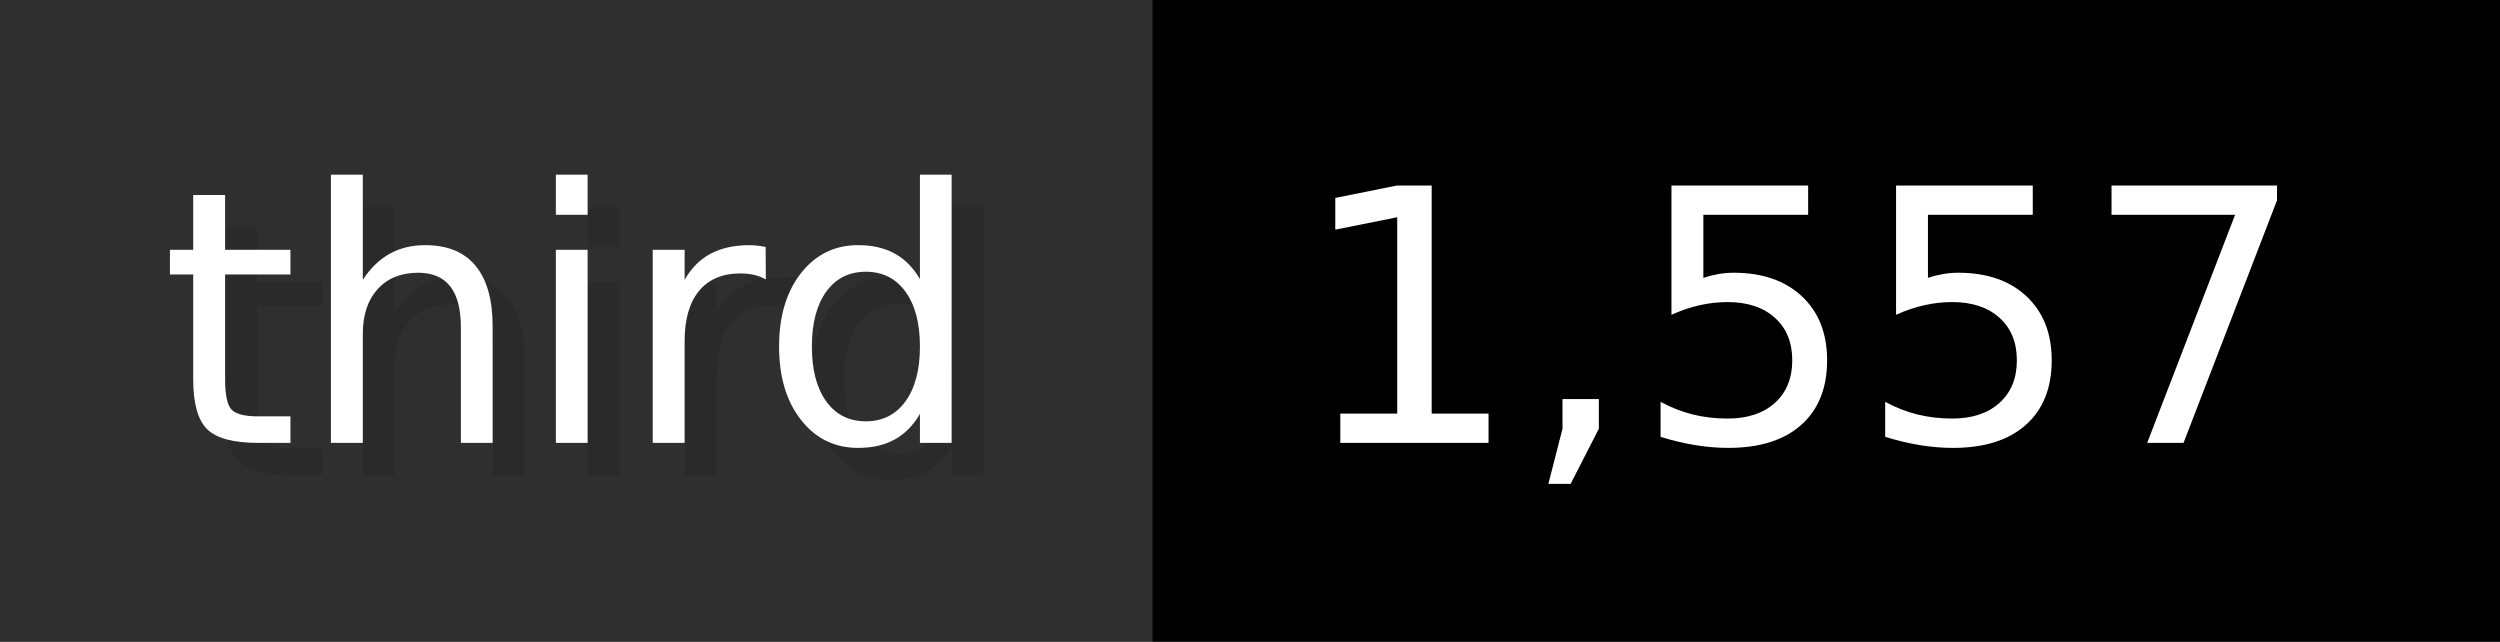
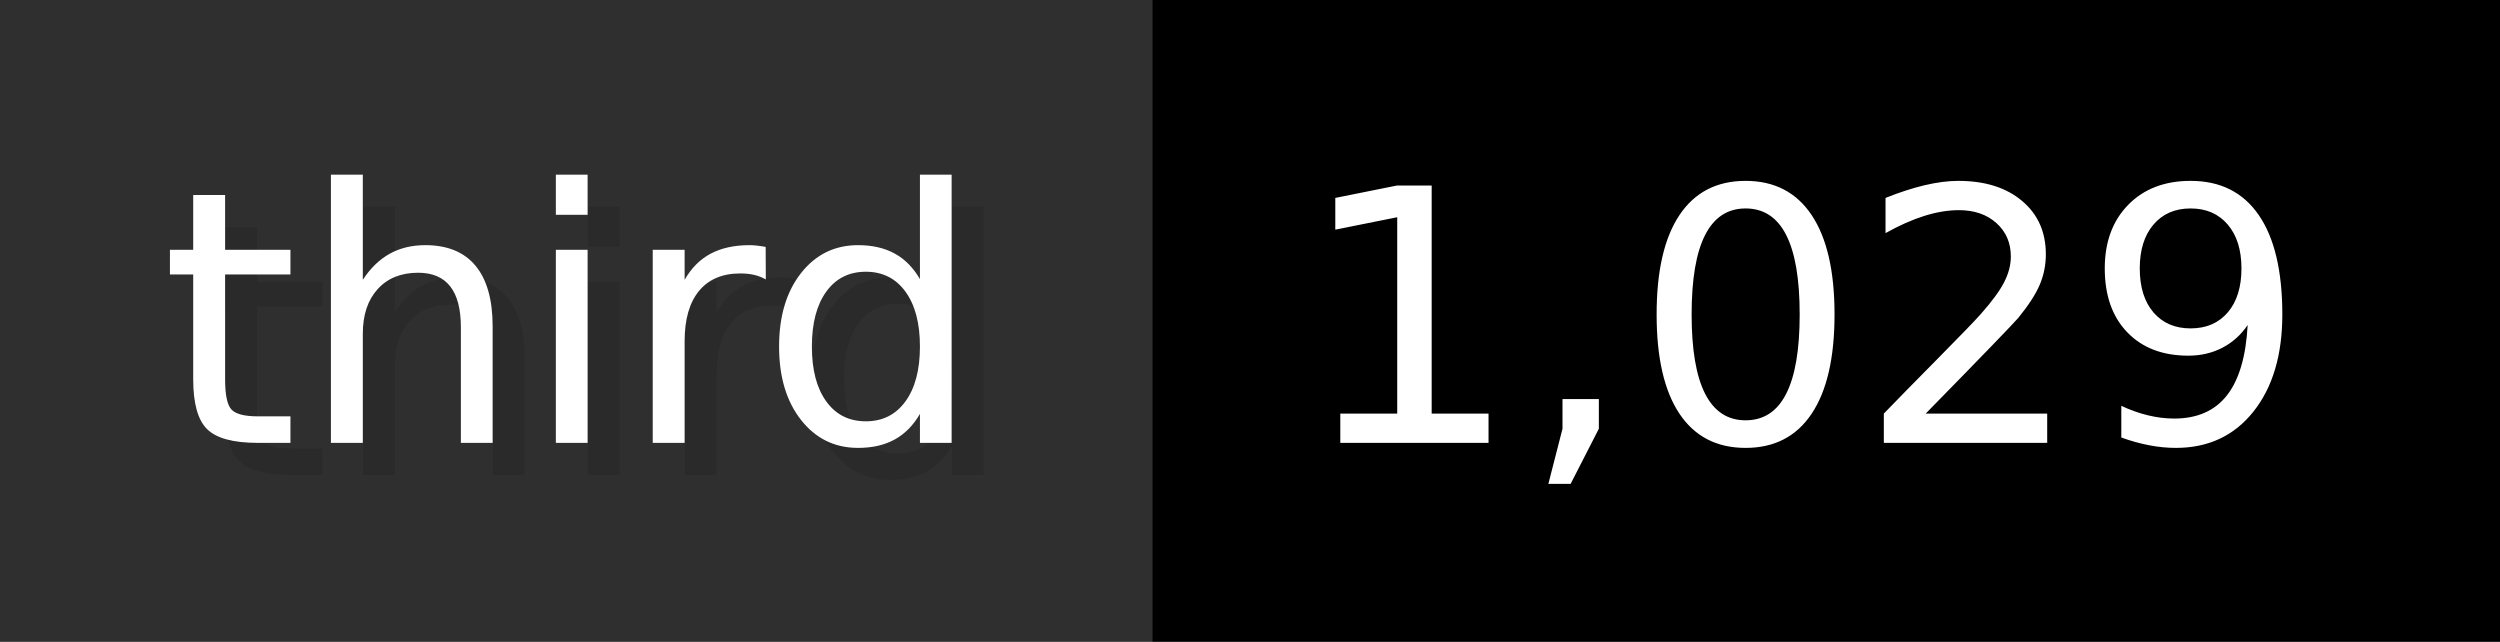
- <svg xmlns="http://www.w3.org/2000/svg" width="77.9" height="20" viewBox="0 0 779 200" role="img" aria-label="third: 1,557">
+ <svg xmlns="http://www.w3.org/2000/svg" width="77.9" height="20" viewBox="0 0 779 200" role="img" aria-label="third: 1,029">
  <g>
    <rect fill="#2F2F2F" width="359" height="200" />
    <rect fill="#" x="359" width="420" height="200" />
  </g>
  <g aria-hidden="true" fill="#fff" text-anchor="start" font-family="Verdana,DejaVu Sans,sans-serif" font-size="110">
    <text x="60" y="148" textLength="259" fill="#000" opacity="0.1">third</text>
    <text x="50" y="138" textLength="259">third</text>
-     <text x="414" y="148" textLength="320" fill="#000" opacity="0.1">1,557</text>
-     <text x="404" y="138" textLength="320">1,557</text>
+     <text x="414" y="148" textLength="320" fill="#000" opacity="0.1">1,029</text>
+     <text x="404" y="138" textLength="320">1,029</text>
  </g>
</svg>
